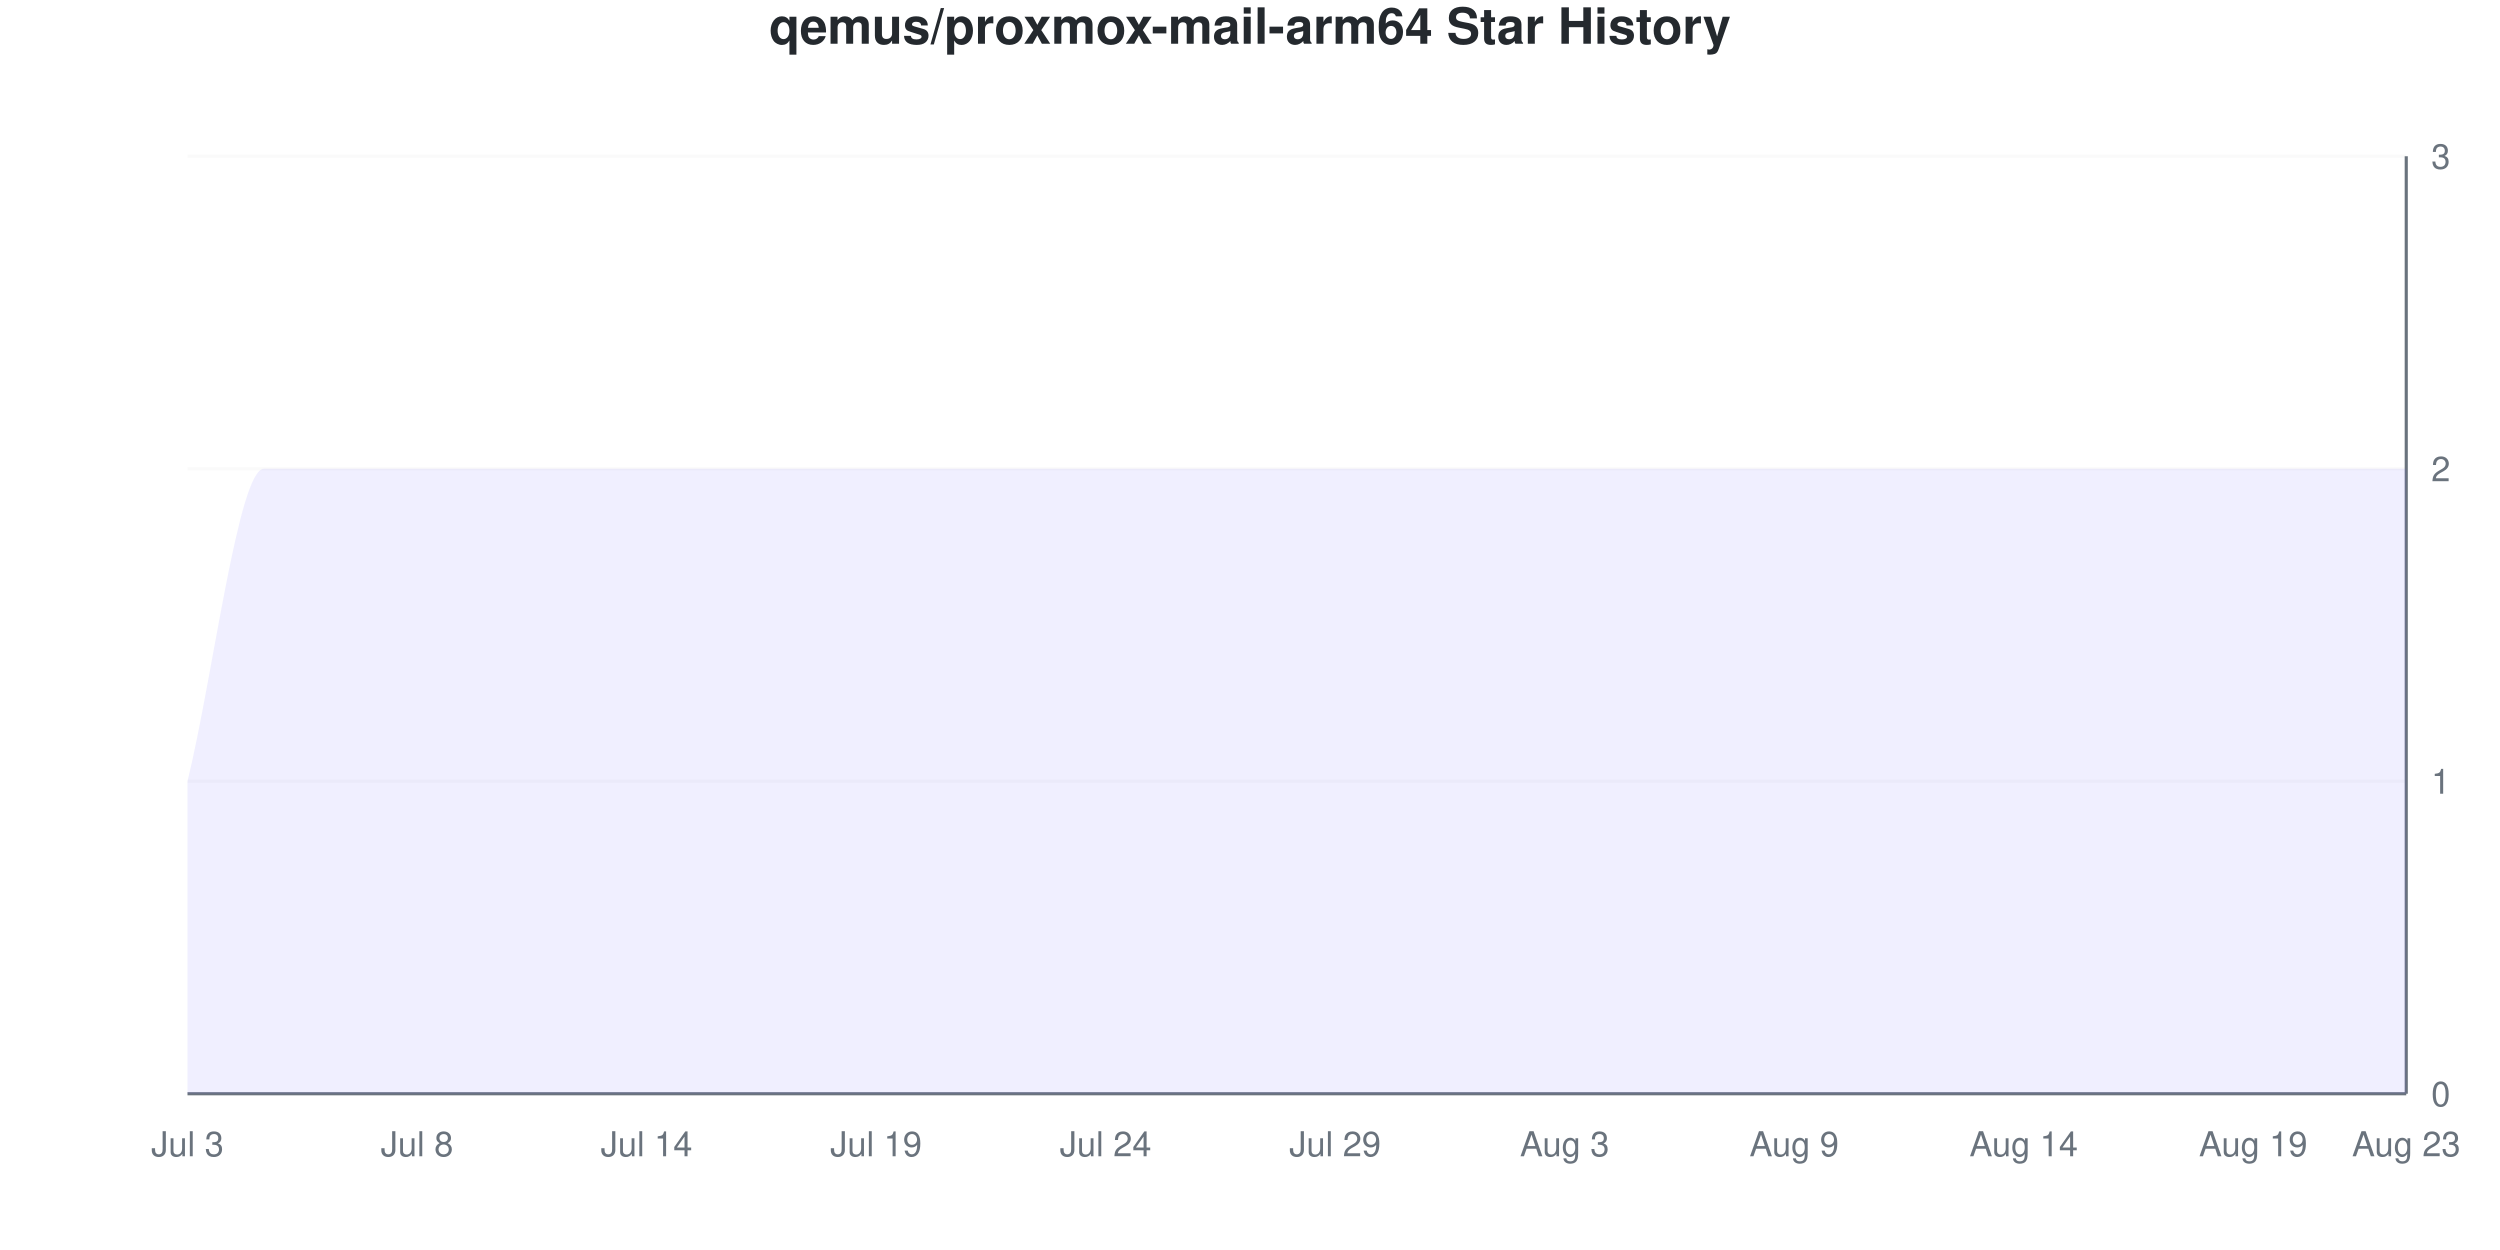
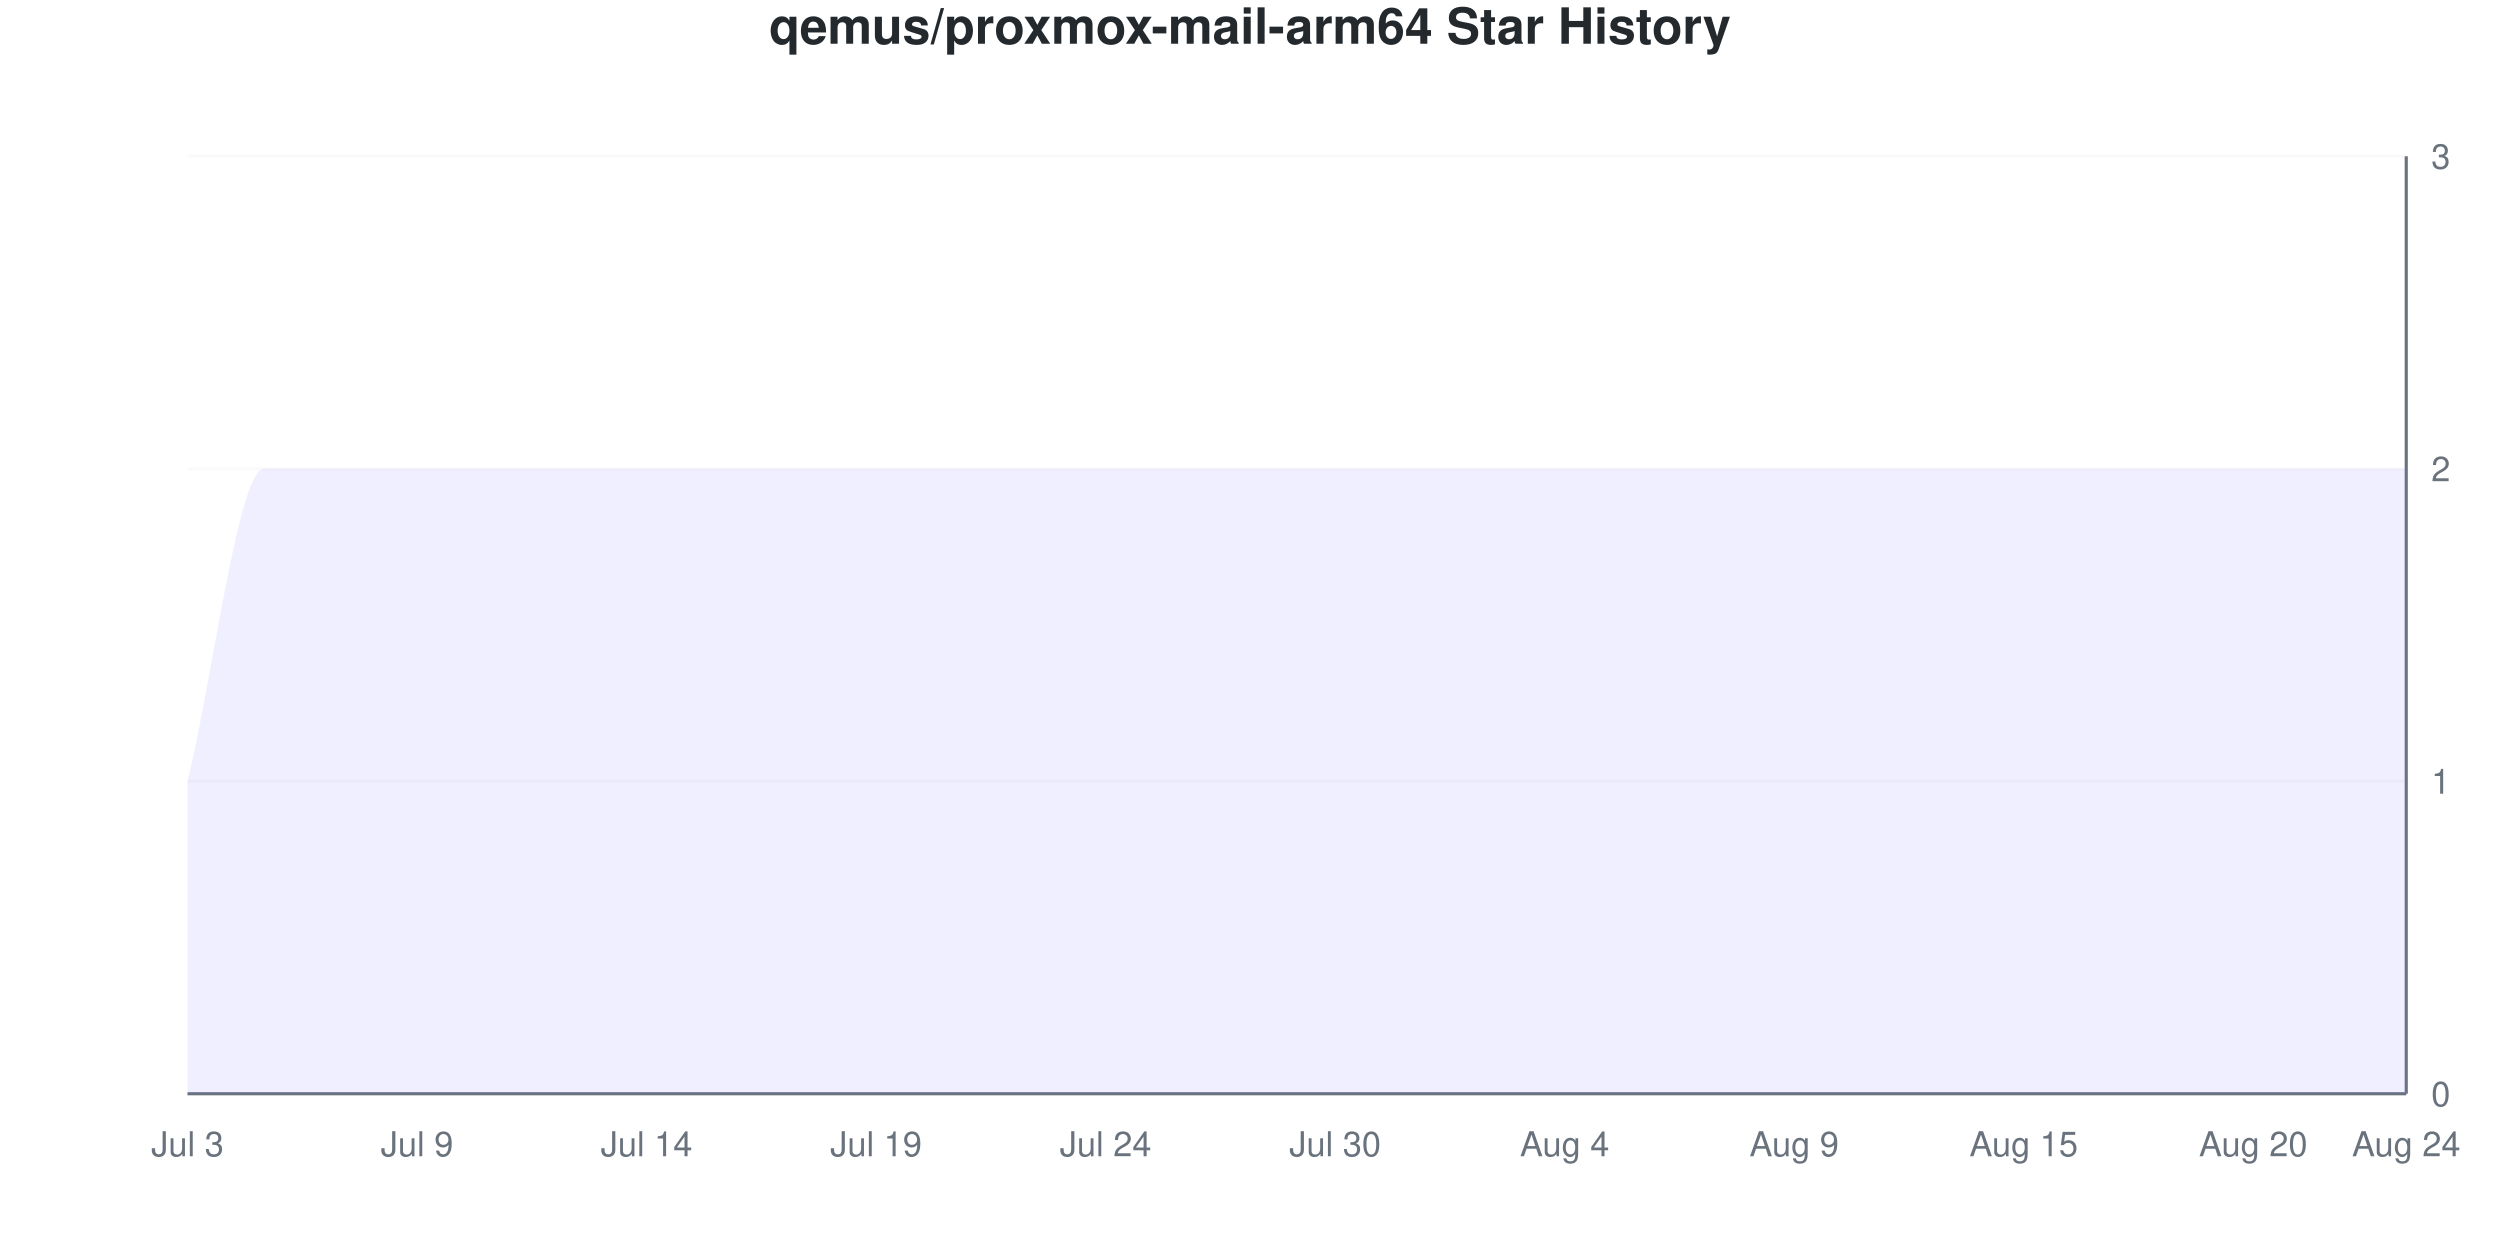
<svg xmlns="http://www.w3.org/2000/svg" viewBox="0 0 800 400" width="800" height="400">
  <style>
    @keyframes drawLine {
      to { stroke-dashoffset: 0; }
    }
    @keyframes fadeInPoint {
      from { opacity: 0; }
      to { opacity: 1; }
    }
    .data-line-0 {
      stroke-dasharray: 1333;
      stroke-dashoffset: 1333;
      animation: drawLine 2s ease-out forwards;
    }
    .data-point {
      opacity: 0;
      animation: fadeInPoint 0.5s ease-out forwards;
    }
    .chart-bg { fill: #fff; }
    .chart-text { fill: #24292e; }
    .chart-muted { fill: #6a737d; }
    .chart-grid { stroke: #eee; }
    .chart-axis { stroke: #6a737d; }
    @media (prefers-color-scheme: dark) {
      .chart-bg { fill: #0d1117; }
      .chart-text { fill: #e6edf3; }
      .chart-muted { fill: #8b949e; }
      .chart-grid { stroke: #21262d; }
      .chart-axis { stroke: #8b949e; }
    }
  </style>
  <rect width="800" height="400" class="chart-bg" />
  <text x="400" y="14" text-anchor="middle" class="chart-text" font-size="16" font-weight="bold" font-family="-apple-system, BlinkMacSystemFont, 'Segoe UI', Helvetica, Arial, sans-serif">qemus/proxmox-mail-arm64 Star History</text>
  <g class="grid">
    <line x1="60" y1="350" x2="770" y2="350" class="chart-grid" stroke-opacity="0.3" />
    <text x="778" y="354" text-anchor="start" class="chart-muted" font-size="11" font-family="-apple-system, BlinkMacSystemFont, 'Segoe UI', Helvetica, Arial, sans-serif">0</text>
    <line x1="60" y1="250" x2="770" y2="250" class="chart-grid" stroke-opacity="0.3" />
    <text x="778" y="254" text-anchor="start" class="chart-muted" font-size="11" font-family="-apple-system, BlinkMacSystemFont, 'Segoe UI', Helvetica, Arial, sans-serif">1</text>
    <line x1="60" y1="150" x2="770" y2="150" class="chart-grid" stroke-opacity="0.3" />
    <text x="778" y="154" text-anchor="start" class="chart-muted" font-size="11" font-family="-apple-system, BlinkMacSystemFont, 'Segoe UI', Helvetica, Arial, sans-serif">2</text>
    <line x1="60" y1="50" x2="770" y2="50" class="chart-grid" stroke-opacity="0.3" />
    <text x="778" y="54" text-anchor="start" class="chart-muted" font-size="11" font-family="-apple-system, BlinkMacSystemFont, 'Segoe UI', Helvetica, Arial, sans-serif">3</text>
  </g>
  <g class="milestones">
    
  </g>
  <g class="x-axis">
    <text x="60" y="370" text-anchor="middle" class="chart-muted" font-size="11" font-family="-apple-system, BlinkMacSystemFont, 'Segoe UI', Helvetica, Arial, sans-serif">Jul 3</text>
-     <text x="133.448" y="370" text-anchor="middle" class="chart-muted" font-size="11" font-family="-apple-system, BlinkMacSystemFont, 'Segoe UI', Helvetica, Arial, sans-serif">Jul 8</text>
+     <text x="133.448" y="370" text-anchor="middle" class="chart-muted" font-size="11" font-family="-apple-system, BlinkMacSystemFont, 'Segoe UI', Helvetica, Arial, sans-serif">Jul 9</text>
    <text x="206.897" y="370" text-anchor="middle" class="chart-muted" font-size="11" font-family="-apple-system, BlinkMacSystemFont, 'Segoe UI', Helvetica, Arial, sans-serif">Jul 14</text>
    <text x="280.345" y="370" text-anchor="middle" class="chart-muted" font-size="11" font-family="-apple-system, BlinkMacSystemFont, 'Segoe UI', Helvetica, Arial, sans-serif">Jul 19</text>
    <text x="353.793" y="370" text-anchor="middle" class="chart-muted" font-size="11" font-family="-apple-system, BlinkMacSystemFont, 'Segoe UI', Helvetica, Arial, sans-serif">Jul 24</text>
-     <text x="427.241" y="370" text-anchor="middle" class="chart-muted" font-size="11" font-family="-apple-system, BlinkMacSystemFont, 'Segoe UI', Helvetica, Arial, sans-serif">Jul 29</text>
-     <text x="500.69" y="370" text-anchor="middle" class="chart-muted" font-size="11" font-family="-apple-system, BlinkMacSystemFont, 'Segoe UI', Helvetica, Arial, sans-serif">Aug 3</text>
+     <text x="427.241" y="370" text-anchor="middle" class="chart-muted" font-size="11" font-family="-apple-system, BlinkMacSystemFont, 'Segoe UI', Helvetica, Arial, sans-serif">Jul 30</text>
+     <text x="500.69" y="370" text-anchor="middle" class="chart-muted" font-size="11" font-family="-apple-system, BlinkMacSystemFont, 'Segoe UI', Helvetica, Arial, sans-serif">Aug 4</text>
    <text x="574.138" y="370" text-anchor="middle" class="chart-muted" font-size="11" font-family="-apple-system, BlinkMacSystemFont, 'Segoe UI', Helvetica, Arial, sans-serif">Aug 9</text>
-     <text x="647.586" y="370" text-anchor="middle" class="chart-muted" font-size="11" font-family="-apple-system, BlinkMacSystemFont, 'Segoe UI', Helvetica, Arial, sans-serif">Aug 14</text>
-     <text x="721.034" y="370" text-anchor="middle" class="chart-muted" font-size="11" font-family="-apple-system, BlinkMacSystemFont, 'Segoe UI', Helvetica, Arial, sans-serif">Aug 19</text>
-     <text x="770" y="370" text-anchor="middle" class="chart-muted" font-size="11" font-family="-apple-system, BlinkMacSystemFont, 'Segoe UI', Helvetica, Arial, sans-serif">Aug 23</text>
+     <text x="647.586" y="370" text-anchor="middle" class="chart-muted" font-size="11" font-family="-apple-system, BlinkMacSystemFont, 'Segoe UI', Helvetica, Arial, sans-serif">Aug 15</text>
+     <text x="721.034" y="370" text-anchor="middle" class="chart-muted" font-size="11" font-family="-apple-system, BlinkMacSystemFont, 'Segoe UI', Helvetica, Arial, sans-serif">Aug 20</text>
+     <text x="770" y="370" text-anchor="middle" class="chart-muted" font-size="11" font-family="-apple-system, BlinkMacSystemFont, 'Segoe UI', Helvetica, Arial, sans-serif">Aug 24</text>
  </g>
  <line x1="770" y1="50" x2="770" y2="350" class="chart-axis" stroke-width="1" />
  <line x1="60" y1="350" x2="770" y2="350" class="chart-axis" stroke-width="1" />
  <path d="M60,350 L60,250 C68.161,216.667 76.322,150 84.483,150 C92.644,150 100.805,150 108.966,150 C117.126,150 125.287,150 133.448,150 C141.609,150 149.77,150 157.931,150 C166.092,150 174.253,150 182.414,150 C190.575,150 198.736,150 206.897,150 C215.057,150 223.218,150 231.379,150 C239.54,150 247.701,150 255.862,150 C264.023,150 272.184,150 280.345,150 C288.506,150 296.667,150 304.828,150 C312.989,150 321.149,150 329.31,150 C337.471,150 345.632,150 353.793,150 C361.954,150 370.115,150 378.276,150 C386.437,150 394.598,150 402.759,150 C410.92,150 419.08,150 427.241,150 C435.402,150 443.563,150 451.724,150 C459.885,150 468.046,150 476.207,150 C484.368,150 492.529,150 500.69,150 C508.851,150 517.011,150 525.172,150 C533.333,150 541.494,150 549.655,150 C557.816,150 565.977,150 574.138,150 C582.299,150 590.46,150 598.621,150 C606.782,150 614.943,150 623.103,150 C631.264,150 639.425,150 647.586,150 C655.747,150 663.908,150 672.069,150 C680.23,150 688.391,150 696.552,150 C704.713,150 712.874,150 721.034,150 C729.195,150 737.356,150 745.517,150 C753.678,150 761.839,150 770,150 L770,350 L60,350 Z" fill="#6b63ff" fill-opacity="0.1" />
  <path d="M60,350 L60,250 C68.161,216.667 76.322,150 84.483,150 C92.644,150 100.805,150 108.966,150 C117.126,150 125.287,150 133.448,150 C141.609,150 149.77,150 157.931,150 C166.092,150 174.253,150 182.414,150 C190.575,150 198.736,150 206.897,150 C215.057,150 223.218,150 231.379,150 C239.54,150 247.701,150 255.862,150 C264.023,150 272.184,150 280.345,150 C288.506,150 296.667,150 304.828,150 C312.989,150 321.149,150 329.31,150 C337.471,150 345.632,150 353.793,150 C361.954,150 370.115,150 378.276,150 C386.437,150 394.598,150 402.759,150 C410.92,150 419.08,150 427.241,150 C435.402,150 443.563,150 451.724,150 C459.885,150 468.046,150 476.207,150 C484.368,150 492.529,150 500.69,150 C508.851,150 517.011,150 525.172,150 C533.333,150 541.494,150 549.655,150 C557.816,150 565.977,150 574.138,150 C582.299,150 590.46,150 598.621,150 C606.782,150 614.943,150 623.103,150 C631.264,150 639.425,150 647.586,150 C655.747,150 663.908,150 672.069,150 C680.23,150 688.391,150 696.552,150 C704.713,150 712.874,150 721.034,150 C729.195,150 737.356,150 745.517,150 C753.678,150 761.839,150 770,150" fill="none" stroke="#6b63ff" stroke-width="2.5" class="data-line-0" />
  <g class="points">
    <circle cx="60" cy="250" r="4" fill="#6b63ff" class="data-point" style="animation-delay: 1.50s" />
    <circle cx="84.483" cy="150" r="4" fill="#6b63ff" class="data-point" style="animation-delay: 1.55s" />
    <circle cx="108.966" cy="150" r="4" fill="#6b63ff" class="data-point" style="animation-delay: 1.60s" />
    <circle cx="133.448" cy="150" r="4" fill="#6b63ff" class="data-point" style="animation-delay: 1.65s" />
    <circle cx="157.931" cy="150" r="4" fill="#6b63ff" class="data-point" style="animation-delay: 1.70s" />
    <circle cx="182.414" cy="150" r="4" fill="#6b63ff" class="data-point" style="animation-delay: 1.75s" />
    <circle cx="206.897" cy="150" r="4" fill="#6b63ff" class="data-point" style="animation-delay: 1.80s" />
    <circle cx="231.379" cy="150" r="4" fill="#6b63ff" class="data-point" style="animation-delay: 1.85s" />
    <circle cx="255.862" cy="150" r="4" fill="#6b63ff" class="data-point" style="animation-delay: 1.90s" />
    <circle cx="280.345" cy="150" r="4" fill="#6b63ff" class="data-point" style="animation-delay: 1.95s" />
    <circle cx="304.828" cy="150" r="4" fill="#6b63ff" class="data-point" style="animation-delay: 2.00s" />
    <circle cx="329.31" cy="150" r="4" fill="#6b63ff" class="data-point" style="animation-delay: 2.05s" />
    <circle cx="353.793" cy="150" r="4" fill="#6b63ff" class="data-point" style="animation-delay: 2.10s" />
    <circle cx="378.276" cy="150" r="4" fill="#6b63ff" class="data-point" style="animation-delay: 2.15s" />
    <circle cx="402.759" cy="150" r="4" fill="#6b63ff" class="data-point" style="animation-delay: 2.20s" />
    <circle cx="427.241" cy="150" r="4" fill="#6b63ff" class="data-point" style="animation-delay: 2.25s" />
    <circle cx="451.724" cy="150" r="4" fill="#6b63ff" class="data-point" style="animation-delay: 2.30s" />
    <circle cx="476.207" cy="150" r="4" fill="#6b63ff" class="data-point" style="animation-delay: 2.35s" />
    <circle cx="500.69" cy="150" r="4" fill="#6b63ff" class="data-point" style="animation-delay: 2.40s" />
    <circle cx="525.172" cy="150" r="4" fill="#6b63ff" class="data-point" style="animation-delay: 2.45s" />
    <circle cx="549.655" cy="150" r="4" fill="#6b63ff" class="data-point" style="animation-delay: 2.50s" />
    <circle cx="574.138" cy="150" r="4" fill="#6b63ff" class="data-point" style="animation-delay: 2.55s" />
    <circle cx="598.621" cy="150" r="4" fill="#6b63ff" class="data-point" style="animation-delay: 2.60s" />
    <circle cx="623.103" cy="150" r="4" fill="#6b63ff" class="data-point" style="animation-delay: 2.65s" />
    <circle cx="647.586" cy="150" r="4" fill="#6b63ff" class="data-point" style="animation-delay: 2.70s" />
    <circle cx="672.069" cy="150" r="4" fill="#6b63ff" class="data-point" style="animation-delay: 2.75s" />
    <circle cx="696.552" cy="150" r="4" fill="#6b63ff" class="data-point" style="animation-delay: 2.80s" />
    <circle cx="721.034" cy="150" r="4" fill="#6b63ff" class="data-point" style="animation-delay: 2.85s" />
    <circle cx="745.517" cy="150" r="4" fill="#6b63ff" class="data-point" style="animation-delay: 2.90s" />
    <circle cx="770" cy="150" r="4" fill="#6b63ff" class="data-point" style="animation-delay: 2.95s" />
  </g>
</svg>
